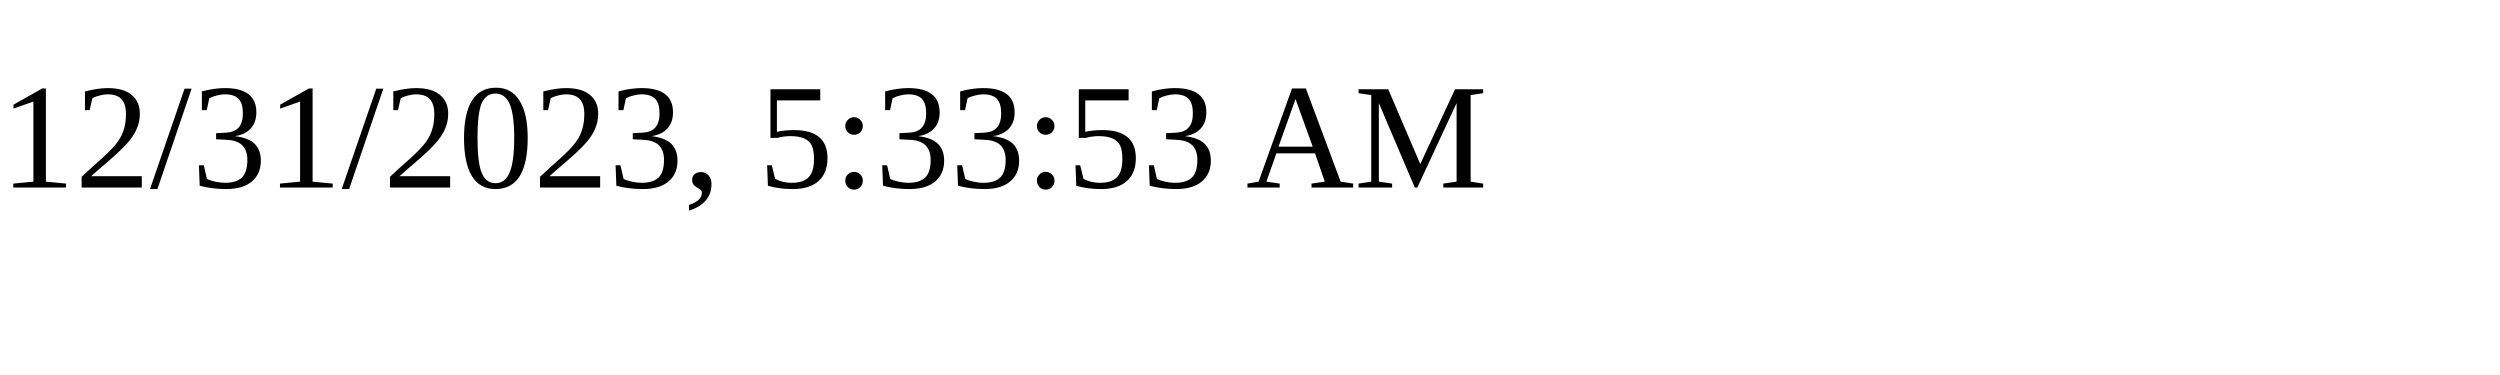
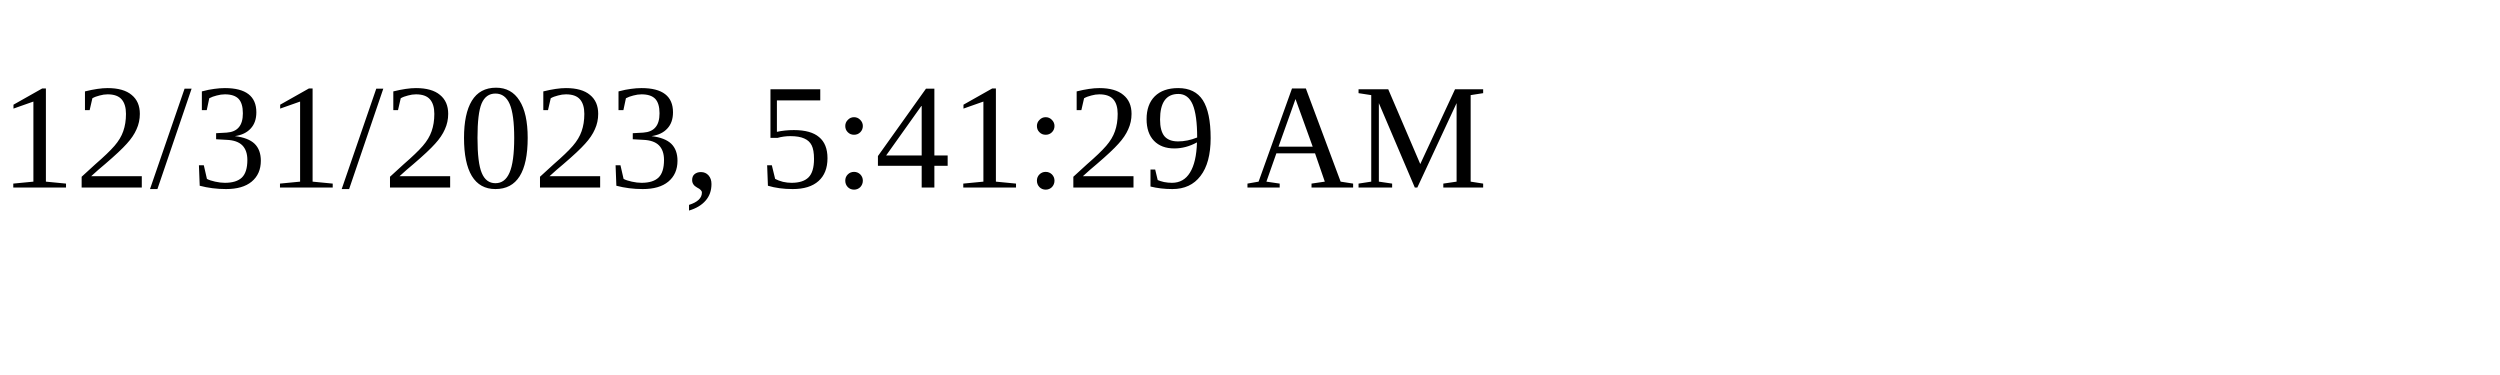
<svg xmlns="http://www.w3.org/2000/svg" height="30" width="200">
-   <text x="0" y="15">12/31/2023, 5:33:53 AM</text>
+   <text x="0" y="15">12/31/2023, 5:41:29 AM</text>
</svg>
